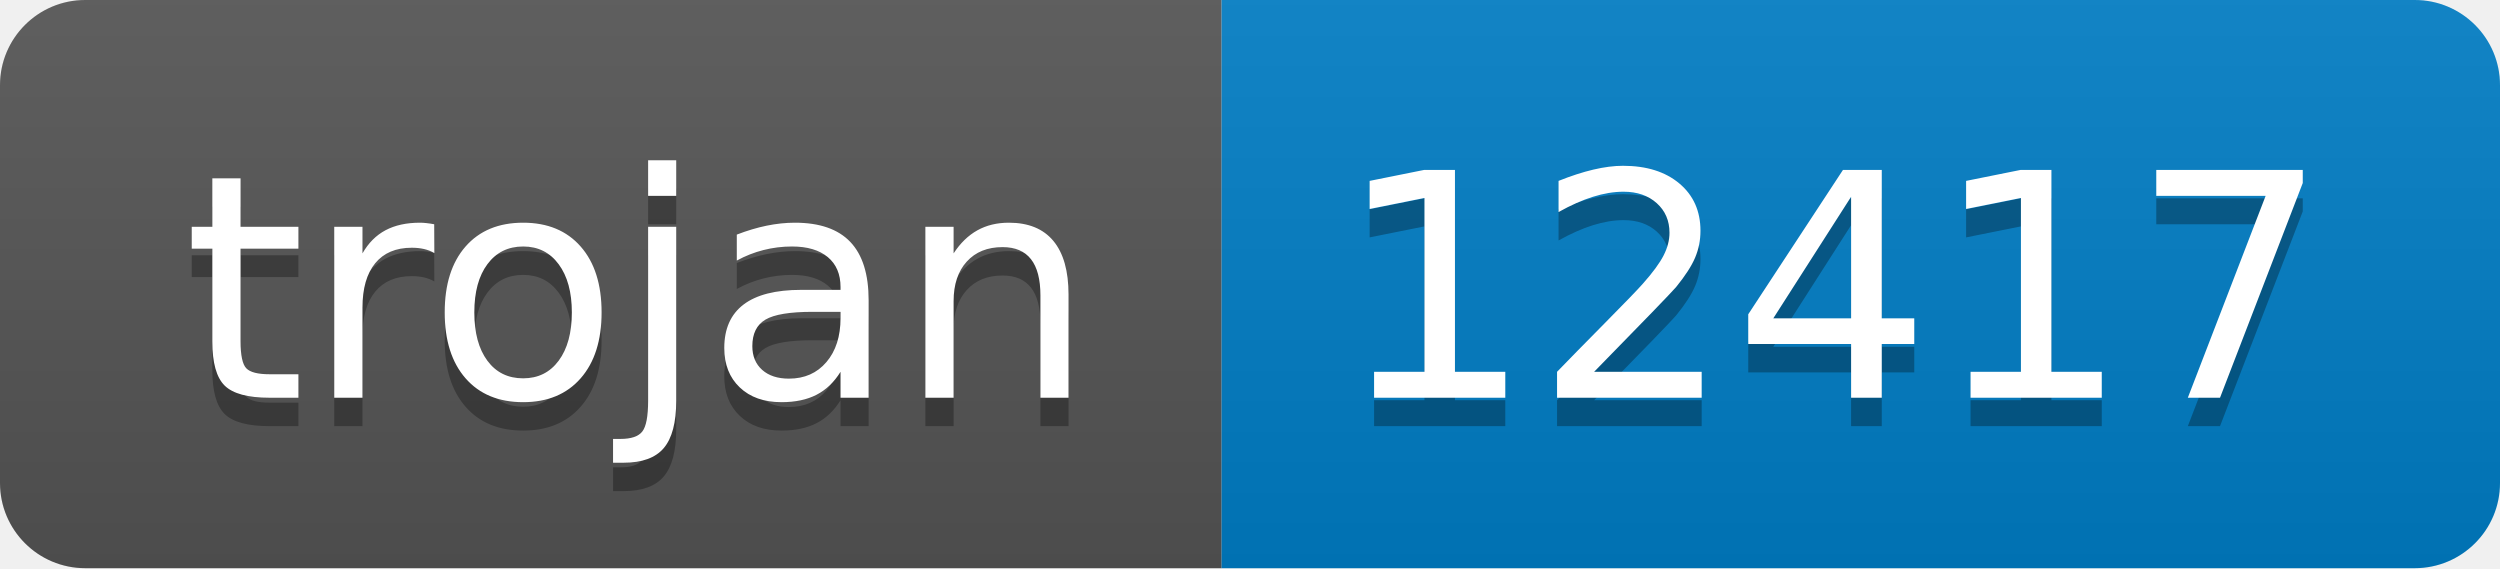
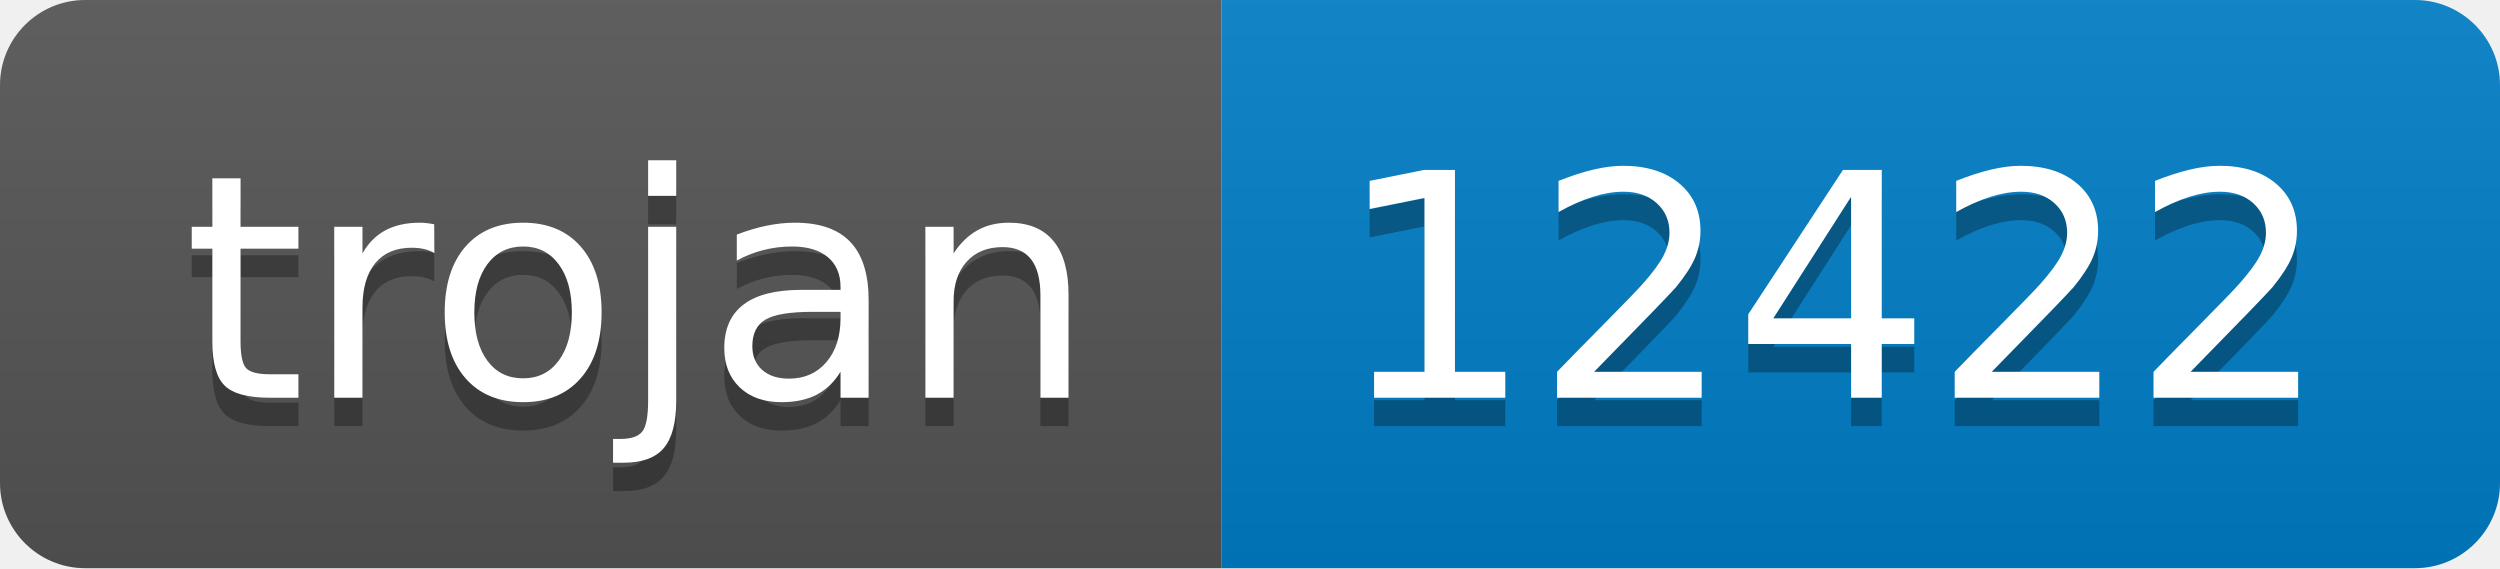
- <svg xmlns="http://www.w3.org/2000/svg" width="88" height="20" role="img" aria-label="trojan: 12417">
+ <svg xmlns="http://www.w3.org/2000/svg" width="88" height="20" role="img" aria-label="trojan: 12422">
  <linearGradient id="s" x2="0" y2="100%">
    <stop offset="0" stop-color="#bbb" stop-opacity=".1" />
    <stop offset="1" stop-opacity=".1" />
  </linearGradient>
  <clipPath id="r">
    <rect width="88" height="20" rx="3" fill="#fff" />
  </clipPath>
  <g clip-path="url(#r)">
    <rect width="43" height="20" fill="#555" />
    <rect x="43" width="45" height="20" fill="#007ec6" />
    <rect width="88" height="20" fill="url(#s)" />
  </g>
  <g fill="#fff" text-anchor="middle" font-family="Verdana,Geneva,DejaVu Sans,sans-serif" text-rendering="geometricPrecision" font-size="110">
    <text aria-hidden="true" x="225" y="150" fill="#010101" fill-opacity=".3" transform="scale(.1)" textLength="330">trojan</text>
    <text x="225" y="140" transform="scale(.1)" fill="#fff" textLength="330">trojan</text>
-     <text aria-hidden="true" x="645" y="150" fill="#010101" fill-opacity=".3" transform="scale(.1)" textLength="350">12417</text>
-     <text x="645" y="140" transform="scale(.1)" fill="#fff" textLength="350">12417</text>
+     <text aria-hidden="true" x="645" y="150" fill="#010101" fill-opacity=".3" transform="scale(.1)" textLength="350">12422</text>
+     <text x="645" y="140" transform="scale(.1)" fill="#fff" textLength="350">12422</text>
  </g>
</svg>
